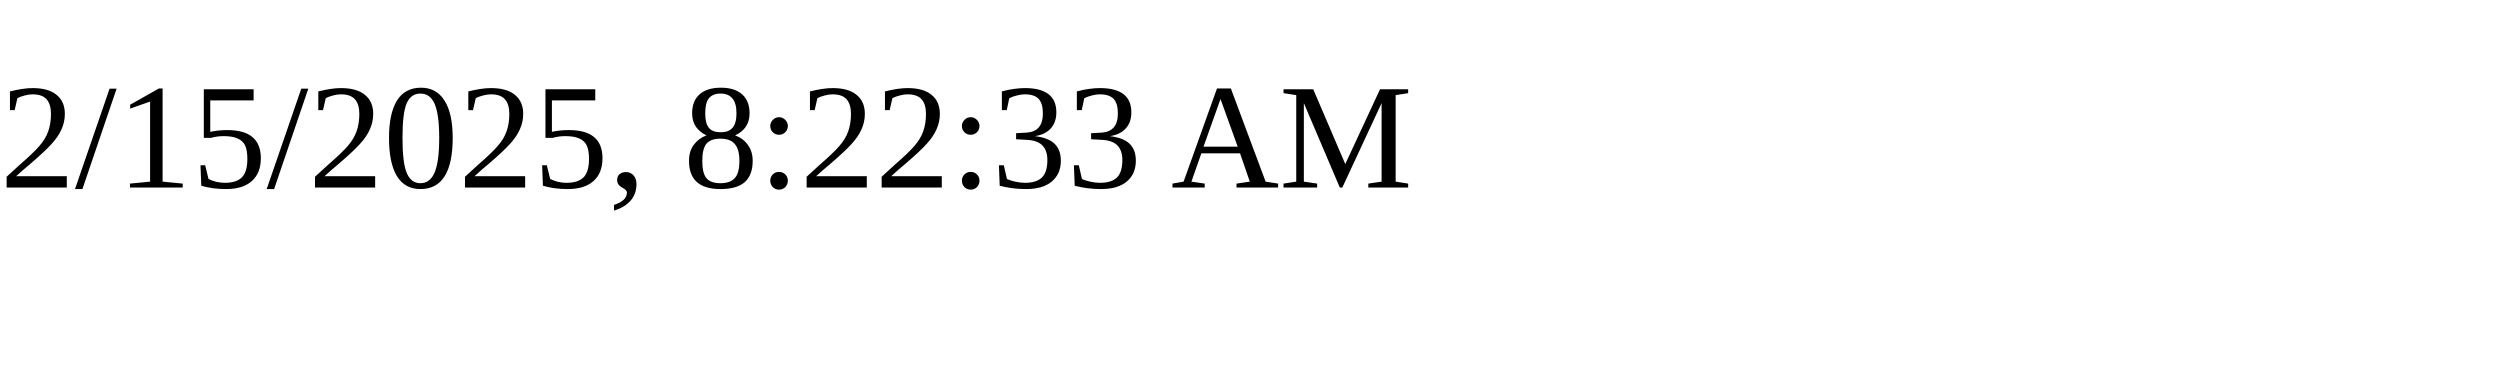
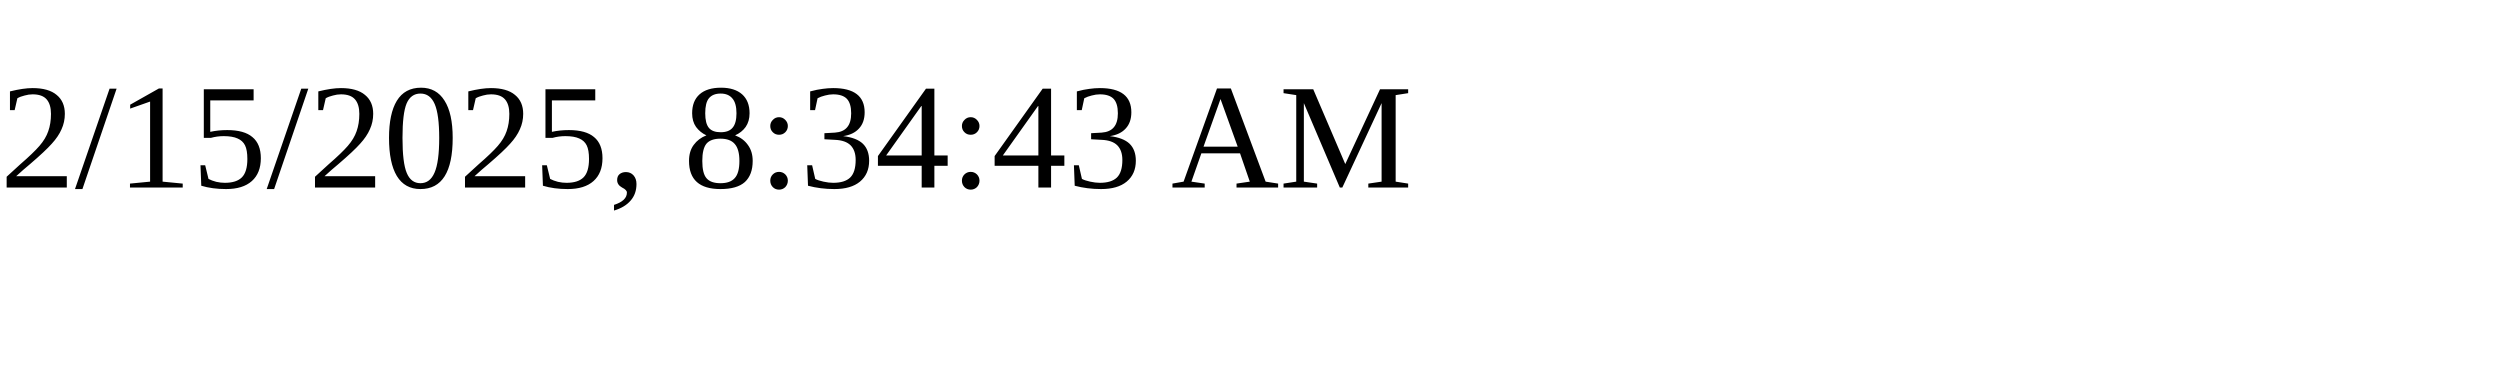
<svg xmlns="http://www.w3.org/2000/svg" height="30" width="200">
-   <text x="0" y="15">2/15/2025, 8:22:33 AM</text>
+   <text x="0" y="15">2/15/2025, 8:34:43 AM</text>
</svg>
